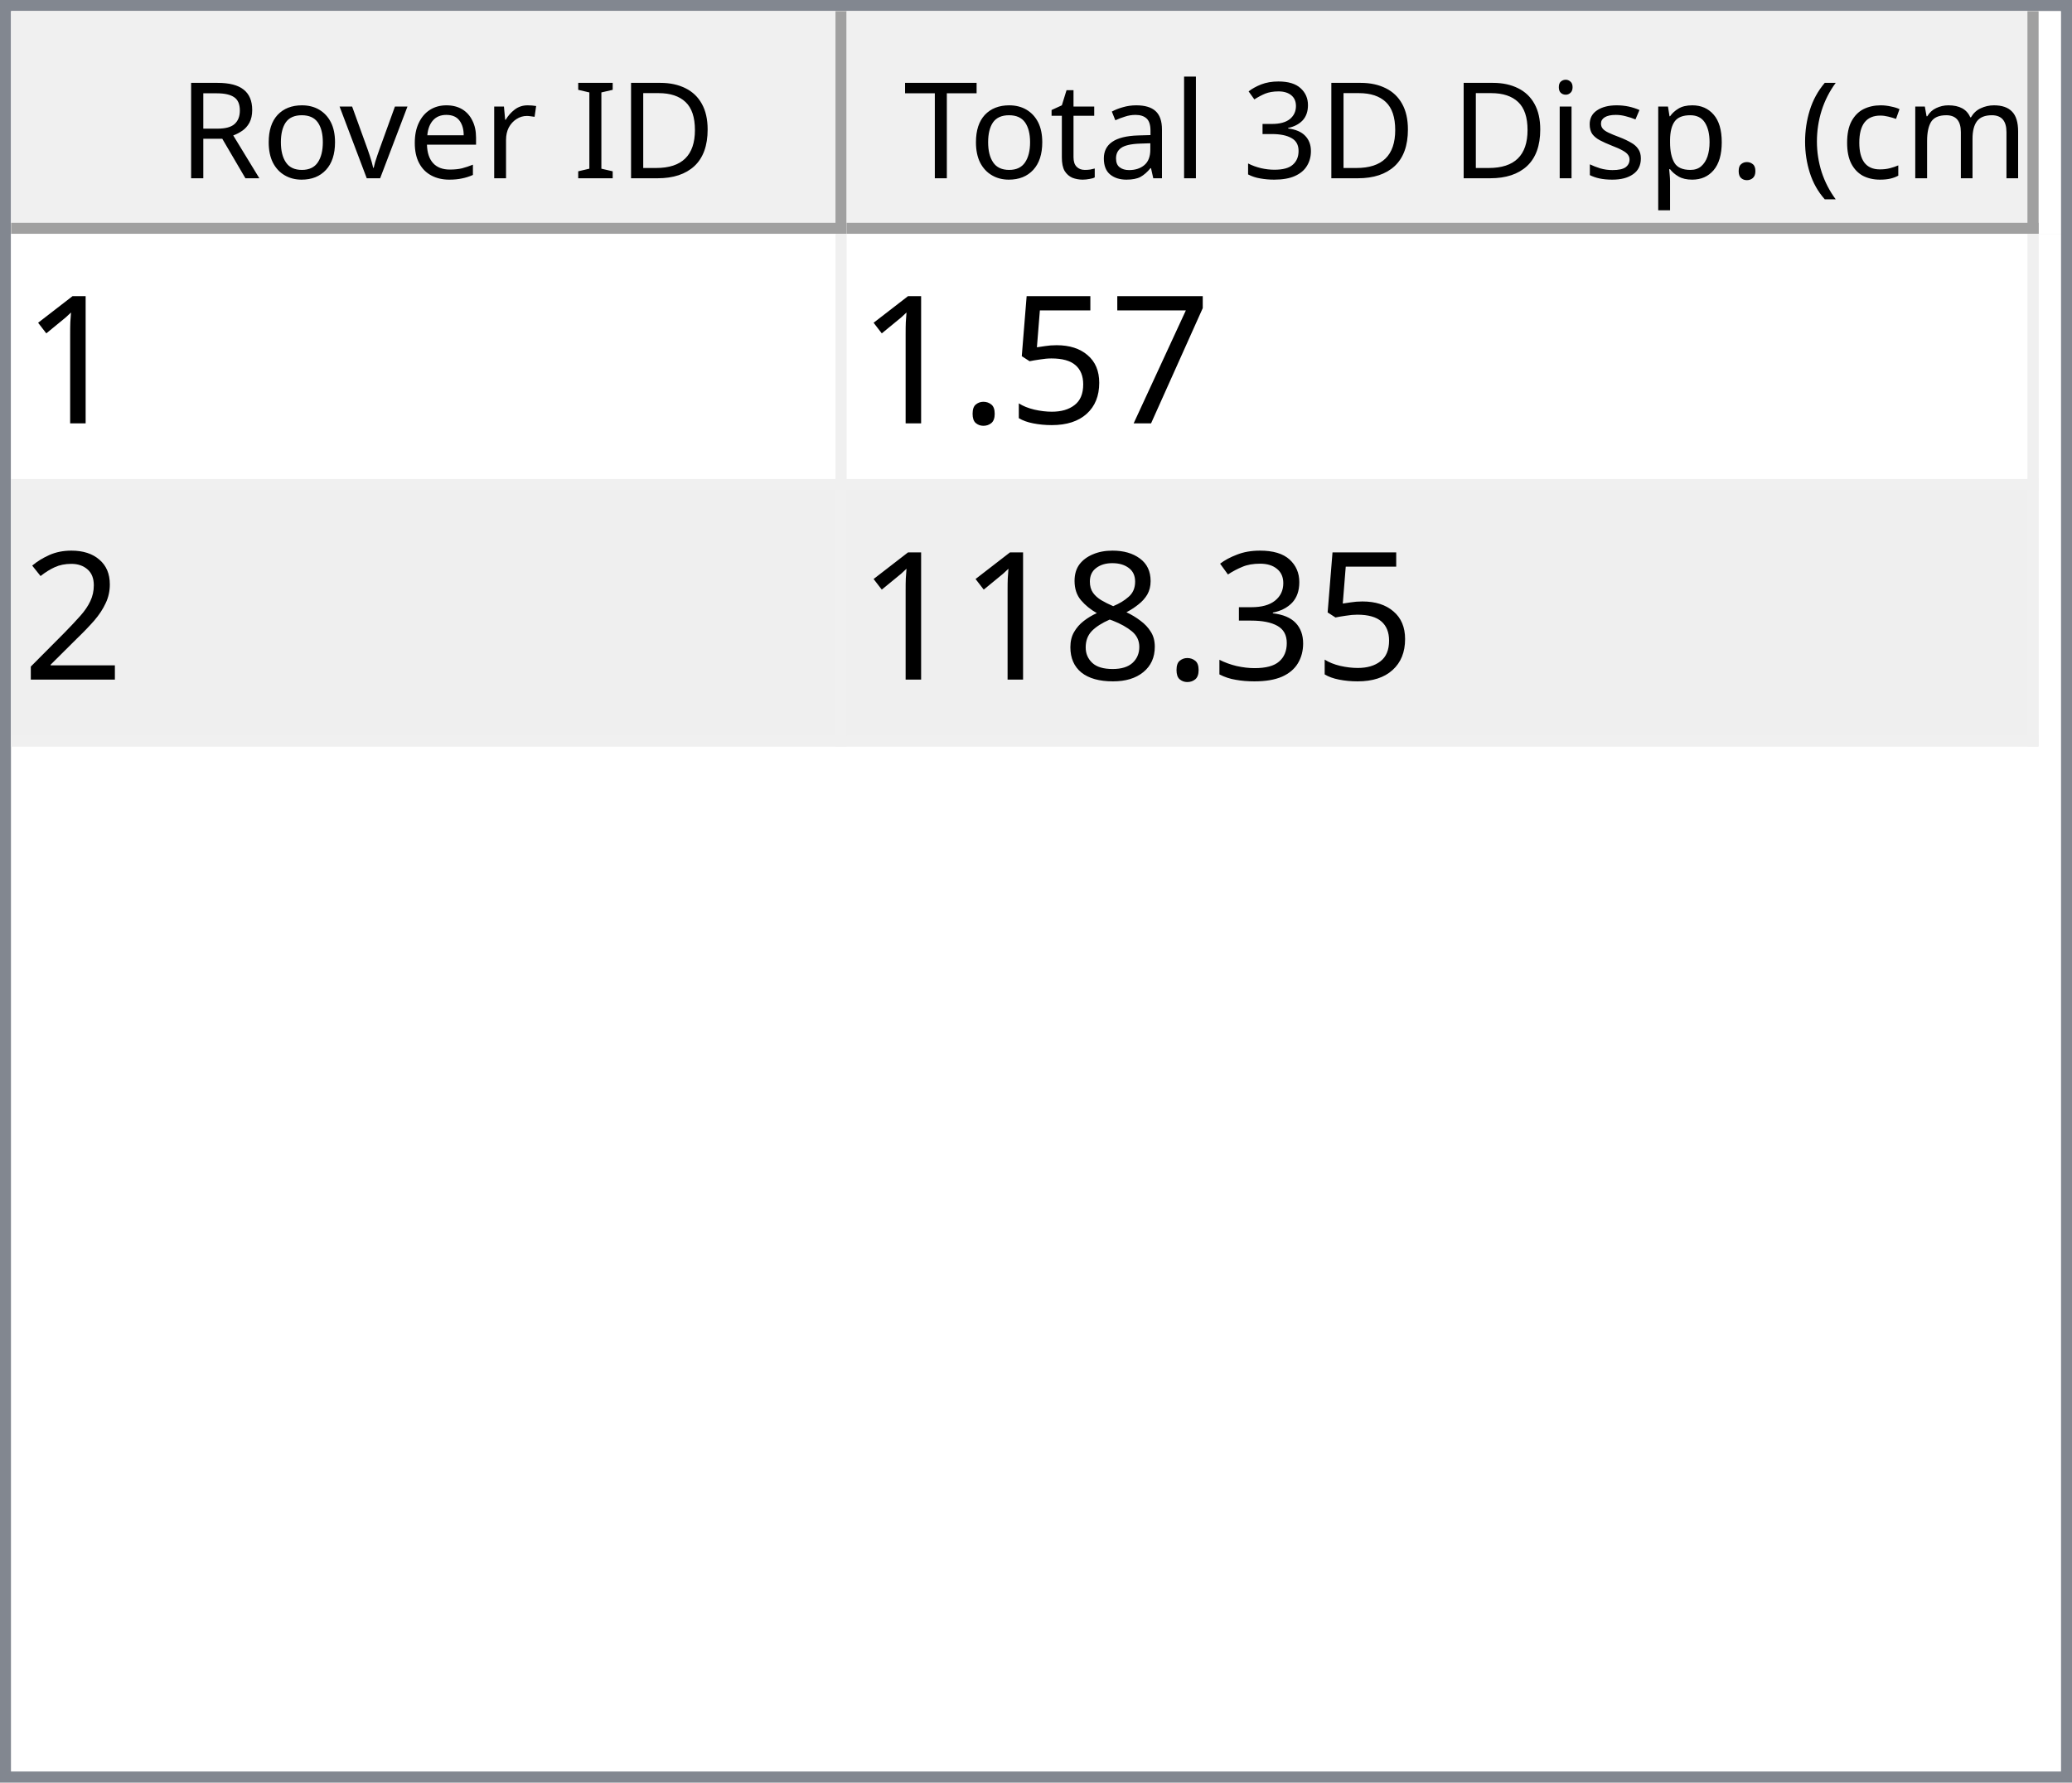
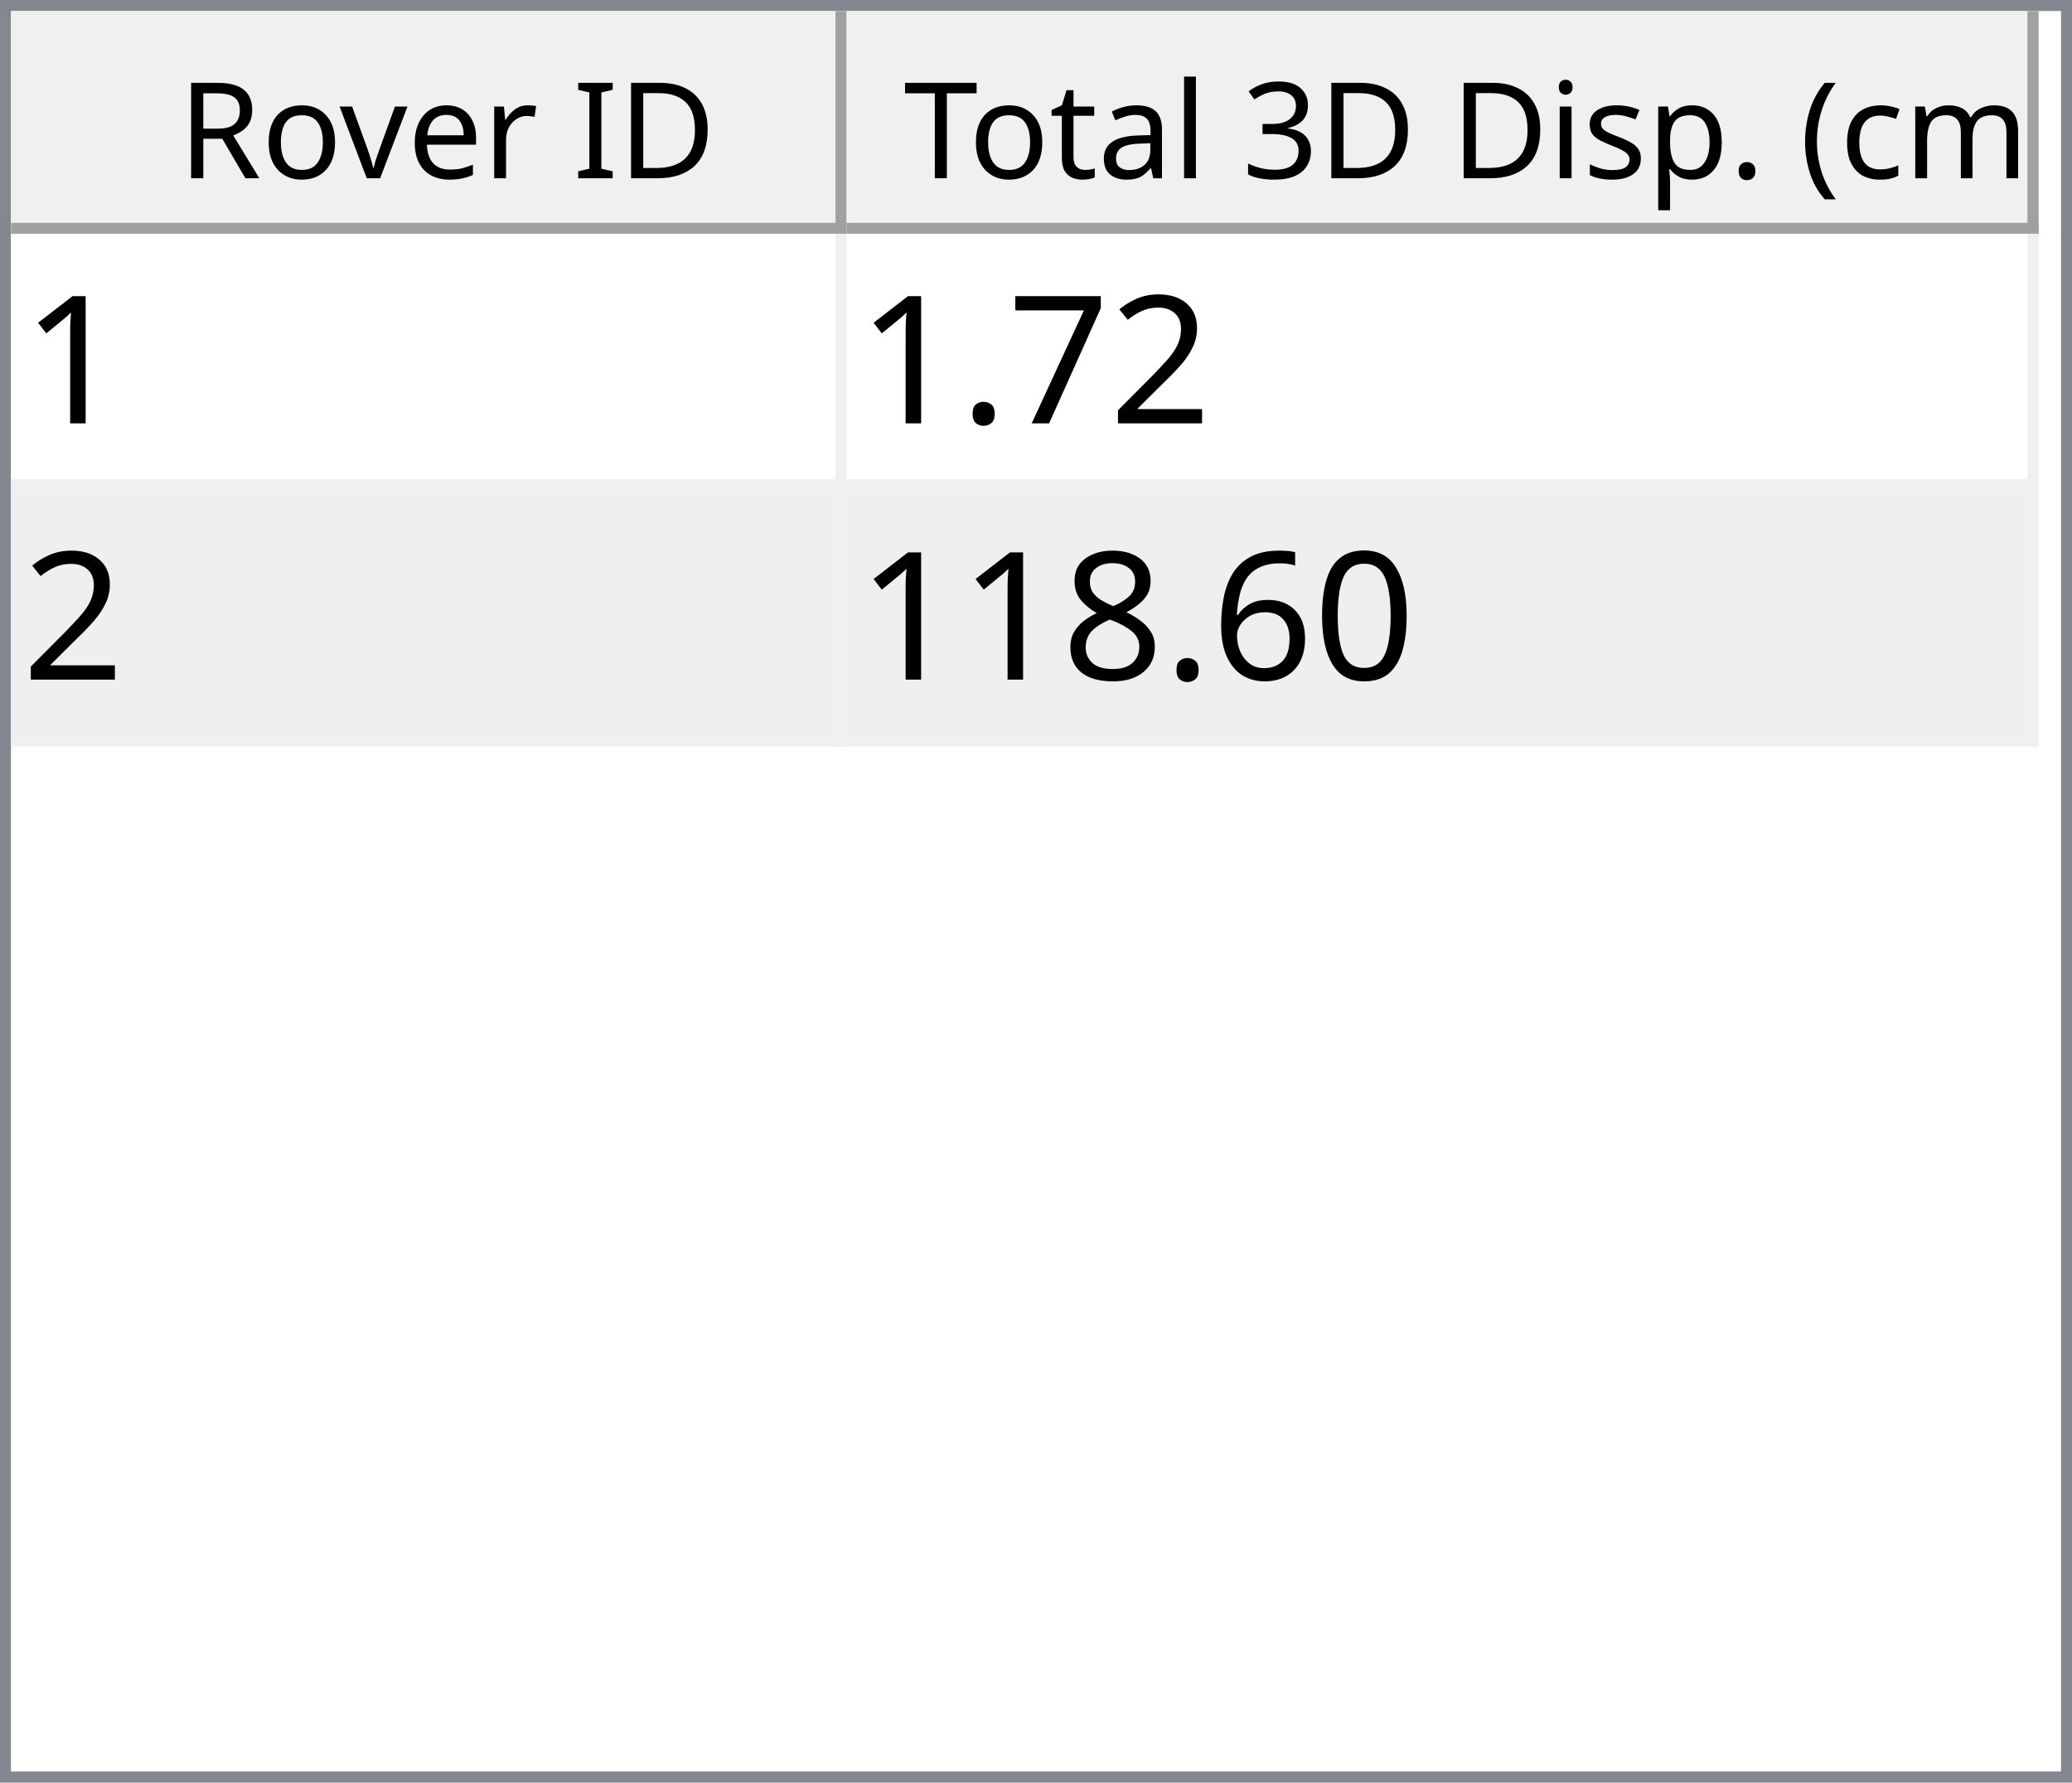
<svg xmlns="http://www.w3.org/2000/svg" style="fill-opacity:1; color-rendering:auto; color-interpolation:auto; text-rendering:auto; stroke:black; stroke-linecap:square; stroke-miterlimit:10; shape-rendering:auto; stroke-opacity:1; fill:black; stroke-dasharray:none; font-weight:normal; stroke-width:1; font-family:'Dialog'; font-style:normal; stroke-linejoin:miter; font-size:12px; stroke-dashoffset:0; image-rendering:auto;" width="186" height="160">
  <defs id="genericDefs" />
  <g>
    <defs id="defs1">
      <clipPath clipPathUnits="userSpaceOnUse" id="clipPath1">
        <path d="M0 0 L186 0 L186 160 L0 160 L0 0 Z" />
      </clipPath>
      <clipPath clipPathUnits="userSpaceOnUse" id="clipPath2">
        <path d="M0 0 L0 160 L186 160 L186 0 Z" />
      </clipPath>
      <clipPath clipPathUnits="userSpaceOnUse" id="clipPath3">
        <path d="M0 0 L0 20 L184 20 L184 0 Z" />
      </clipPath>
      <clipPath clipPathUnits="userSpaceOnUse" id="clipPath4">
        <path d="M0 0 L0 20 L75 20 L75 0 Z" />
      </clipPath>
      <clipPath clipPathUnits="userSpaceOnUse" id="clipPath5">
        <path d="M1 1 L1 19 L74 19 L74 1 Z" />
      </clipPath>
      <clipPath clipPathUnits="userSpaceOnUse" id="clipPath6">
        <path d="M0 0 L0 18 L73 18 L73 0 Z" />
      </clipPath>
      <clipPath clipPathUnits="userSpaceOnUse" id="clipPath7">
        <path d="M-0.5 -0.5 L-0.5 19.5 L74.5 19.5 L74.5 -0.5 Z" />
      </clipPath>
      <clipPath clipPathUnits="userSpaceOnUse" id="clipPath8">
        <path d="M0 0 L0 20 L107 20 L107 0 Z" />
      </clipPath>
      <clipPath clipPathUnits="userSpaceOnUse" id="clipPath9">
        <path d="M1 1 L1 19 L106 19 L106 1 Z" />
      </clipPath>
      <clipPath clipPathUnits="userSpaceOnUse" id="clipPath10">
        <path d="M0 0 L0 18 L105 18 L105 0 Z" />
      </clipPath>
      <clipPath clipPathUnits="userSpaceOnUse" id="clipPath11">
        <path d="M-0.5 -0.5 L-0.5 19.5 L106.5 19.5 L106.5 -0.5 Z" />
      </clipPath>
      <clipPath clipPathUnits="userSpaceOnUse" id="clipPath12">
        <path d="M0 0 L0 138 L184 138 L184 0 Z" />
      </clipPath>
      <clipPath clipPathUnits="userSpaceOnUse" id="clipPath13">
        <path d="M0 0 L0 46 L182 46 L182 0 Z" />
      </clipPath>
      <clipPath clipPathUnits="userSpaceOnUse" id="clipPath14">
        <path d="M-0.5 -0.5 L-0.5 45.5 L181.5 45.5 L181.5 -0.5 Z" />
      </clipPath>
      <clipPath clipPathUnits="userSpaceOnUse" id="clipPath15">
        <path d="M0 0 L0 22 L74 22 L74 0 Z" />
      </clipPath>
      <clipPath clipPathUnits="userSpaceOnUse" id="clipPath16">
        <path d="M0 0 L0 22 L106 22 L106 0 Z" />
      </clipPath>
      <font horiz-adv-x="64.551" id="font1">
        <font-face ascent="107.91" descent="25.098" units-per-em="100" style="font-style:normal; font-family:Segoe UI; font-weight:normal;" />
        <missing-glyph horiz-adv-x="64.551" d="M8.109 0 L8.109 68.266 L56.453 68.266 L56.453 0 L8.109 0 ZM15.328 7.234 L49.219 7.234 L49.219 61.031 L15.328 61.031 L15.328 7.234 Z" />
        <glyph unicode="D" horiz-adv-x="70.117" d="M9.188 0 L9.188 70.016 L28.516 70.016 Q65.531 70.016 65.531 35.891 Q65.531 19.672 55.25 9.836 Q44.969 0 27.734 0 L9.188 0 ZM17.391 62.594 L17.391 7.422 L27.828 7.422 Q41.609 7.422 49.273 14.797 Q56.938 22.172 56.938 35.688 Q56.938 62.594 28.328 62.594 L17.391 62.594 Z" />
        <glyph unicode="I" horiz-adv-x="26.611" d="M17.391 0 L9.188 0 L9.188 70.016 L17.391 70.016 L17.391 0 Z" />
        <glyph unicode=" " horiz-adv-x="27.393" d="" />
        <glyph unicode="r" horiz-adv-x="34.766" d="M34.188 41.891 Q32.078 43.5 28.125 43.5 Q23 43.5 19.555 38.672 Q16.109 33.844 16.109 25.484 L16.109 0 L8.109 0 L8.109 50 L16.109 50 L16.109 39.703 L16.312 39.703 Q18.016 44.969 21.531 47.922 Q25.047 50.875 29.391 50.875 Q32.516 50.875 34.188 50.203 L34.188 41.891 Z" />
        <glyph unicode="e" horiz-adv-x="52.295" d="M48.297 23 L12.984 23 Q13.188 14.656 17.484 10.109 Q21.781 5.562 29.297 5.562 Q37.75 5.562 44.828 11.141 L44.828 3.609 Q38.234 -1.172 27.391 -1.172 Q16.797 -1.172 10.742 5.641 Q4.688 12.453 4.688 24.812 Q4.688 36.469 11.305 43.82 Q17.922 51.172 27.734 51.172 Q37.547 51.172 42.922 44.828 Q48.297 38.484 48.297 27.203 L48.297 23 ZM40.094 29.781 Q40.047 36.719 36.75 40.578 Q33.453 44.438 27.594 44.438 Q21.922 44.438 17.969 40.383 Q14.016 36.328 13.094 29.781 L40.094 29.781 Z" />
        <glyph unicode="v" horiz-adv-x="47.9" d="M47.406 50 L27.484 0 L19.625 0 L0.688 50 L9.469 50 L22.172 13.672 Q23.578 9.672 23.922 6.688 L24.125 6.688 Q24.609 10.453 25.688 13.484 L38.969 50 L47.406 50 Z" />
        <glyph unicode="o" horiz-adv-x="58.594" d="M29 -1.172 Q17.922 -1.172 11.305 5.836 Q4.688 12.844 4.688 24.422 Q4.688 37.016 11.57 44.094 Q18.453 51.172 30.172 51.172 Q41.359 51.172 47.633 44.289 Q53.906 37.406 53.906 25.203 Q53.906 13.234 47.141 6.031 Q40.375 -1.172 29 -1.172 ZM29.594 44.438 Q21.875 44.438 17.383 39.188 Q12.891 33.938 12.891 24.703 Q12.891 15.828 17.43 10.695 Q21.969 5.562 29.594 5.562 Q37.359 5.562 41.531 10.594 Q45.703 15.625 45.703 24.906 Q45.703 34.281 41.531 39.359 Q37.359 44.438 29.594 44.438 Z" />
        <glyph unicode="R" horiz-adv-x="59.814" d="M59.375 0 L49.609 0 L37.891 19.625 Q36.281 22.359 34.766 24.289 Q33.25 26.219 31.664 27.438 Q30.078 28.656 28.25 29.219 Q26.422 29.781 24.125 29.781 L17.391 29.781 L17.391 0 L9.188 0 L9.188 70.016 L30.078 70.016 Q34.672 70.016 38.555 68.867 Q42.438 67.719 45.289 65.375 Q48.141 63.031 49.758 59.547 Q51.375 56.062 51.375 51.375 Q51.375 47.703 50.273 44.656 Q49.172 41.609 47.148 39.211 Q45.125 36.812 42.266 35.133 Q39.406 33.453 35.844 32.516 L35.844 32.328 Q37.594 31.547 38.891 30.547 Q40.188 29.547 41.359 28.18 Q42.531 26.812 43.68 25.078 Q44.828 23.344 46.234 21.047 L59.375 0 ZM17.391 62.594 L17.391 37.203 L28.516 37.203 Q31.594 37.203 34.203 38.133 Q36.812 39.062 38.719 40.797 Q40.625 42.531 41.703 45.047 Q42.781 47.562 42.781 50.688 Q42.781 56.297 39.141 59.445 Q35.5 62.594 28.609 62.594 L17.391 62.594 Z" />
        <glyph unicode=")" horiz-adv-x="30.176" d="M8.297 -15.922 L1.172 -15.922 Q16.406 2.344 16.406 26.812 Q16.406 51.469 1.078 70.016 L8.297 70.016 Q23.531 52.156 23.531 26.703 Q23.531 1.375 8.297 -15.922 Z" />
        <glyph unicode="m" horiz-adv-x="86.133" d="M79.109 0 L71.094 0 L71.094 28.719 Q71.094 37.016 68.531 40.727 Q65.969 44.438 59.906 44.438 Q54.781 44.438 51.195 39.75 Q47.609 35.062 47.609 28.516 L47.609 0 L39.594 0 L39.594 29.688 Q39.594 44.438 28.219 44.438 Q22.953 44.438 19.531 40.016 Q16.109 35.594 16.109 28.516 L16.109 0 L8.109 0 L8.109 50 L16.109 50 L16.109 42.094 L16.312 42.094 Q21.625 51.172 31.844 51.172 Q36.969 51.172 40.773 48.312 Q44.578 45.453 46 40.828 Q51.562 51.172 62.594 51.172 Q79.109 51.172 79.109 30.812 L79.109 0 Z" />
        <glyph unicode="c" horiz-adv-x="46.191" d="M42.188 2.297 Q36.422 -1.172 28.516 -1.172 Q17.828 -1.172 11.258 5.789 Q4.688 12.75 4.688 23.828 Q4.688 36.188 11.766 43.68 Q18.844 51.172 30.672 51.172 Q37.25 51.172 42.281 48.734 L42.281 40.531 Q36.719 44.438 30.375 44.438 Q22.703 44.438 17.797 38.945 Q12.891 33.453 12.891 24.516 Q12.891 15.719 17.508 10.641 Q22.125 5.562 29.891 5.562 Q36.422 5.562 42.188 9.906 L42.188 2.297 Z" />
        <glyph unicode="(" horiz-adv-x="30.176" d="M29.109 -15.922 L21.969 -15.922 Q6.844 1.375 6.844 26.703 Q6.844 52.156 21.969 70.016 L29.203 70.016 Q13.875 51.469 13.875 26.812 Q13.875 2.344 29.109 -15.922 Z" />
        <glyph unicode="." horiz-adv-x="21.68" d="M10.891 -1.078 Q8.641 -1.078 7.055 0.539 Q5.469 2.156 5.469 4.391 Q5.469 6.641 7.055 8.273 Q8.641 9.906 10.891 9.906 Q13.188 9.906 14.797 8.273 Q16.406 6.641 16.406 4.391 Q16.406 2.156 14.797 0.539 Q13.188 -1.078 10.891 -1.078 Z" />
        <glyph unicode="p" horiz-adv-x="58.789" d="M16.312 7.234 L16.109 7.234 L16.109 -23 L8.109 -23 L8.109 50 L16.109 50 L16.109 41.219 L16.312 41.219 Q22.219 51.172 33.594 51.172 Q43.266 51.172 48.688 44.461 Q54.109 37.75 54.109 26.469 Q54.109 13.922 48 6.375 Q41.891 -1.172 31.297 -1.172 Q21.578 -1.172 16.312 7.234 ZM16.109 27.391 L16.109 20.406 Q16.109 14.203 20.141 9.883 Q24.172 5.562 30.375 5.562 Q37.641 5.562 41.773 11.133 Q45.906 16.703 45.906 26.609 Q45.906 34.969 42.047 39.703 Q38.188 44.438 31.594 44.438 Q24.609 44.438 20.359 39.578 Q16.109 34.719 16.109 27.391 Z" />
        <glyph unicode="s" horiz-adv-x="42.432" d="M5.078 1.812 L5.078 10.406 Q11.625 5.562 19.484 5.562 Q30.031 5.562 30.031 12.594 Q30.031 14.594 29.125 15.992 Q28.219 17.391 26.68 18.461 Q25.141 19.531 23.07 20.383 Q21 21.234 18.609 22.172 Q15.281 23.484 12.766 24.828 Q10.25 26.172 8.57 27.859 Q6.891 29.547 6.031 31.695 Q5.172 33.844 5.172 36.719 Q5.172 40.234 6.789 42.945 Q8.406 45.656 11.086 47.484 Q13.766 49.312 17.211 50.242 Q20.656 51.172 24.312 51.172 Q30.812 51.172 35.938 48.922 L35.938 40.828 Q30.422 44.438 23.25 44.438 Q21 44.438 19.195 43.922 Q17.391 43.406 16.094 42.477 Q14.797 41.547 14.086 40.258 Q13.375 38.969 13.375 37.406 Q13.375 35.453 14.086 34.133 Q14.797 32.812 16.164 31.789 Q17.531 30.766 19.484 29.938 Q21.438 29.109 23.922 28.125 Q27.25 26.859 29.883 25.516 Q32.516 24.172 34.375 22.484 Q36.234 20.797 37.234 18.602 Q38.234 16.406 38.234 13.375 Q38.234 9.672 36.602 6.938 Q34.969 4.203 32.234 2.398 Q29.5 0.594 25.93 -0.289 Q22.359 -1.172 18.453 -1.172 Q10.75 -1.172 5.078 1.812 Z" />
        <glyph unicode="i" horiz-adv-x="24.219" d="M12.203 62.703 Q10.062 62.703 8.547 64.164 Q7.031 65.625 7.031 67.875 Q7.031 70.125 8.547 71.609 Q10.062 73.094 12.203 73.094 Q14.406 73.094 15.945 71.609 Q17.484 70.125 17.484 67.875 Q17.484 65.719 15.945 64.211 Q14.406 62.703 12.203 62.703 ZM16.109 0 L8.109 0 L8.109 50 L16.109 50 L16.109 0 Z" />
        <glyph unicode="3" horiz-adv-x="53.906" d="M46.531 19.828 Q46.531 15.094 44.75 11.211 Q42.969 7.328 39.719 4.57 Q36.469 1.812 31.93 0.297 Q27.391 -1.219 21.922 -1.219 Q11.922 -1.219 6 2.594 L6 11.188 Q13.094 5.609 22.219 5.609 Q25.875 5.609 28.828 6.539 Q31.781 7.469 33.906 9.227 Q36.031 10.984 37.18 13.477 Q38.328 15.969 38.328 19.094 Q38.328 32.812 18.797 32.812 L12.984 32.812 L12.984 39.594 L18.5 39.594 Q35.797 39.594 35.797 52.484 Q35.797 64.406 22.609 64.406 Q15.188 64.406 8.688 59.422 L8.688 67.188 Q15.375 71.188 24.609 71.188 Q29 71.188 32.57 69.969 Q36.141 68.75 38.68 66.555 Q41.219 64.359 42.609 61.281 Q44 58.203 44 54.5 Q44 40.672 30.031 36.719 L30.031 36.531 Q33.594 36.141 36.625 34.797 Q39.656 33.453 41.852 31.305 Q44.047 29.156 45.289 26.25 Q46.531 23.344 46.531 19.828 Z" />
        <glyph unicode="l" horiz-adv-x="24.219" d="M16.109 0 L8.109 0 L8.109 74.031 L16.109 74.031 L16.109 0 Z" />
        <glyph unicode="a" horiz-adv-x="50.879" d="M43.891 0 L35.891 0 L35.891 7.812 L35.688 7.812 Q30.469 -1.172 20.312 -1.172 Q12.844 -1.172 8.617 2.781 Q4.391 6.734 4.391 13.281 Q4.391 27.297 20.906 29.594 L35.891 31.688 Q35.891 44.438 25.594 44.438 Q16.547 44.438 9.281 38.281 L9.281 46.484 Q16.656 51.172 26.266 51.172 Q43.891 51.172 43.891 32.516 L43.891 0 ZM35.891 25.297 L23.828 23.641 Q18.266 22.859 15.43 20.875 Q12.594 18.891 12.594 13.875 Q12.594 10.203 15.211 7.883 Q17.828 5.562 22.172 5.562 Q28.125 5.562 32.008 9.742 Q35.891 13.922 35.891 20.312 L35.891 25.297 Z" />
        <glyph unicode="t" horiz-adv-x="33.887" d="M31.297 0.484 Q28.469 -1.078 23.828 -1.078 Q10.688 -1.078 10.688 13.578 L10.688 43.172 L2.094 43.172 L2.094 50 L10.688 50 L10.688 62.203 L18.703 64.797 L18.703 50 L31.297 50 L31.297 43.172 L18.703 43.172 L18.703 14.984 Q18.703 9.969 20.414 7.82 Q22.125 5.672 26.078 5.672 Q29.109 5.672 31.297 7.328 L31.297 0.484 Z" />
        <glyph unicode="T" horiz-adv-x="52.393" d="M50.594 62.594 L30.375 62.594 L30.375 0 L22.172 0 L22.172 62.594 L2 62.594 L2 70.016 L50.594 70.016 L50.594 62.594 Z" />
      </font>
      <font horiz-adv-x="75.0" id="font2">
        <font-face ascent="100.537" descent="21.973" units-per-em="100" style="font-style:normal; font-family:sans-serif; font-weight:normal;" />
        <missing-glyph horiz-adv-x="75.0" d="M12.5 0 L12.5 62.5 L62.5 62.5 L62.5 0 L12.5 0 ZM14.062 1.562 L60.938 1.562 L60.938 60.938 L14.062 60.938 L14.062 1.562 Z" />
        <glyph unicode="1" horiz-adv-x="55.615" d="M37.25 0 L28.469 0 L28.469 56 Q25.297 52.984 20.141 49.953 Q14.984 46.922 10.891 45.406 L10.891 53.906 Q18.266 57.375 23.781 62.305 Q29.297 67.234 31.594 71.875 L37.25 71.875 L37.25 0 Z" />
+         <glyph unicode="2" horiz-adv-x="55.615" d="M50.344 8.453 L50.344 0 L3.031 0 Q2.938 3.172 4.047 6.109 Q5.859 10.938 9.836 15.625 Q13.812 20.312 21.344 26.469 Q33.016 36.031 37.117 41.625 Q41.219 47.219 41.219 52.203 Q41.219 57.422 37.477 61.008 Q33.734 64.594 27.734 64.594 Q21.391 64.594 17.578 60.789 Q13.766 56.984 13.719 50.25 L4.688 51.172 Q5.609 61.281 11.664 66.578 Q17.719 71.875 27.938 71.875 Q38.234 71.875 44.242 66.164 Q50.25 60.453 50.25 52 Q50.25 47.703 48.492 43.555 Q46.734 39.406 42.656 34.812 Q38.578 30.219 29.109 22.219 Q21.188 15.578 18.945 13.211 Q16.703 10.844 15.234 8.453 L50.344 8.453 Z" />
        <glyph unicode="7" horiz-adv-x="55.615" d="M4.734 62.203 L4.734 70.656 L51.078 70.656 L51.078 63.812 Q44.234 56.547 37.523 44.484 Q30.812 32.422 27.156 19.672 Q24.516 10.688 23.781 0 L14.75 0 Q14.891 8.453 18.062 20.414 Q21.234 32.375 27.172 43.484 Q33.109 54.594 39.797 62.203 L4.734 62.203 Z" />
-         <glyph unicode="5" horiz-adv-x="55.615" d="M4.156 18.75 L13.375 19.531 Q14.406 12.797 18.141 9.398 Q21.875 6 27.156 6 Q33.5 6 37.891 10.789 Q42.281 15.578 42.281 23.484 Q42.281 31 38.062 35.352 Q33.844 39.703 27 39.703 Q22.75 39.703 19.336 37.773 Q15.922 35.844 13.969 32.766 L5.719 33.844 L12.641 70.609 L48.25 70.609 L48.25 62.203 L19.672 62.203 L15.828 42.969 Q22.266 47.469 29.344 47.469 Q38.719 47.469 45.164 40.969 Q51.609 34.469 51.609 24.266 Q51.609 14.547 45.953 7.469 Q39.062 -1.219 27.156 -1.219 Q17.391 -1.219 11.211 4.25 Q5.031 9.719 4.156 18.75 Z" />
        <glyph unicode="." horiz-adv-x="27.783" d="M9.078 0 L9.078 10.016 L19.094 10.016 L19.094 0 L9.078 0 Z" />
-         <glyph unicode="2" horiz-adv-x="55.615" d="M50.344 8.453 L50.344 0 L3.031 0 Q2.938 3.172 4.047 6.109 Q5.859 10.938 9.836 15.625 Q13.812 20.312 21.344 26.469 Q33.016 36.031 37.117 41.625 Q41.219 47.219 41.219 52.203 Q41.219 57.422 37.477 61.008 Q33.734 64.594 27.734 64.594 Q21.391 64.594 17.578 60.789 Q13.766 56.984 13.719 50.25 L4.688 51.172 Q5.609 61.281 11.664 66.578 Q17.719 71.875 27.938 71.875 Q38.234 71.875 44.242 66.164 Q50.25 60.453 50.25 52 Q50.25 47.703 48.492 43.555 Q46.734 39.406 42.656 34.812 Q38.578 30.219 29.109 22.219 Q21.188 15.578 18.945 13.211 Q16.703 10.844 15.234 8.453 L50.344 8.453 Z" />
-         <glyph unicode="3" horiz-adv-x="55.615" d="M4.203 18.891 L12.984 20.062 Q14.5 12.594 18.141 9.297 Q21.781 6 27 6 Q33.203 6 37.477 10.297 Q41.75 14.594 41.75 20.953 Q41.75 27 37.797 30.93 Q33.844 34.859 27.734 34.859 Q25.25 34.859 21.531 33.891 L22.516 41.609 Q23.391 41.5 23.922 41.5 Q29.547 41.5 34.039 44.43 Q38.531 47.359 38.531 53.469 Q38.531 58.297 35.258 61.477 Q31.984 64.656 26.812 64.656 Q21.688 64.656 18.266 61.43 Q14.844 58.203 13.875 51.766 L5.078 53.328 Q6.688 62.156 12.398 67.016 Q18.109 71.875 26.609 71.875 Q32.469 71.875 37.398 69.359 Q42.328 66.844 44.945 62.5 Q47.562 58.156 47.562 53.266 Q47.562 48.641 45.07 44.828 Q42.578 41.016 37.703 38.766 Q44.047 37.312 47.562 32.695 Q51.078 28.078 51.078 21.141 Q51.078 11.766 44.242 5.25 Q37.406 -1.266 26.953 -1.266 Q17.531 -1.266 11.305 4.352 Q5.078 9.969 4.203 18.891 Z" />
+         <glyph unicode="0" horiz-adv-x="55.615" d="M4.156 35.297 Q4.156 48 6.766 55.742 Q9.375 63.484 14.523 67.68 Q19.672 71.875 27.484 71.875 Q33.25 71.875 37.594 69.555 Q41.938 67.234 44.773 62.867 Q47.609 58.5 49.219 52.227 Q50.828 45.953 50.828 35.297 Q50.828 22.703 48.242 14.969 Q45.656 7.234 40.508 3.008 Q35.359 -1.219 27.484 -1.219 Q17.141 -1.219 11.234 6.203 Q4.156 15.141 4.156 35.297 ZM13.188 35.297 Q13.188 17.672 17.312 11.836 Q21.438 6 27.484 6 Q33.547 6 37.672 11.859 Q41.797 17.719 41.797 35.297 Q41.797 52.984 37.672 58.789 Q33.547 64.594 27.391 64.594 Q21.344 64.594 17.719 59.469 Q13.188 52.938 13.188 35.297 Z" />
+         <glyph unicode="6" horiz-adv-x="55.615" d="M49.75 54.047 L41.016 53.375 Q39.844 58.547 37.703 60.891 Q34.125 64.656 28.906 64.656 Q24.703 64.656 21.531 62.312 Q17.391 59.281 14.992 53.469 Q12.594 47.656 12.5 36.922 Q15.672 41.75 20.266 44.094 Q24.859 46.438 29.891 46.438 Q38.672 46.438 44.852 39.969 Q51.031 33.5 51.031 23.25 Q51.031 16.5 48.125 10.719 Q45.219 4.938 40.141 1.859 Q35.062 -1.219 28.609 -1.219 Q17.625 -1.219 10.695 6.859 Q3.766 14.938 3.766 33.5 Q3.766 54.25 11.422 63.672 Q18.109 71.875 29.438 71.875 Q37.891 71.875 43.289 67.141 Q48.688 62.406 49.75 54.047 ZM13.875 23.188 Q13.875 18.656 15.797 14.508 Q17.719 10.359 21.188 8.18 Q24.656 6 28.469 6 Q34.031 6 38.039 10.492 Q42.047 14.984 42.047 22.703 Q42.047 30.125 38.086 34.398 Q34.125 38.672 28.125 38.672 Q22.172 38.672 18.023 34.398 Q13.875 30.125 13.875 23.188 Z" />
        <glyph unicode="8" horiz-adv-x="55.615" d="M17.672 38.812 Q12.203 40.828 9.57 44.539 Q6.938 48.25 6.938 53.422 Q6.938 61.234 12.555 66.555 Q18.172 71.875 27.484 71.875 Q36.859 71.875 42.578 66.43 Q48.297 60.984 48.297 53.172 Q48.297 48.188 45.68 44.508 Q43.062 40.828 37.75 38.812 Q44.344 36.672 47.781 31.883 Q51.219 27.094 51.219 20.453 Q51.219 11.281 44.727 5.031 Q38.234 -1.219 27.641 -1.219 Q17.047 -1.219 10.547 5.055 Q4.047 11.328 4.047 20.703 Q4.047 27.688 7.594 32.398 Q11.141 37.109 17.672 38.812 ZM15.922 53.719 Q15.922 48.641 19.195 45.414 Q22.469 42.188 27.688 42.188 Q32.766 42.188 36.016 45.383 Q39.266 48.578 39.266 53.219 Q39.266 58.062 35.914 61.359 Q32.562 64.656 27.594 64.656 Q22.562 64.656 19.242 61.43 Q15.922 58.203 15.922 53.719 ZM13.094 20.656 Q13.094 16.891 14.875 13.375 Q16.656 9.859 20.172 7.93 Q23.688 6 27.734 6 Q34.031 6 38.133 10.055 Q42.234 14.109 42.234 20.359 Q42.234 26.703 38.016 30.859 Q33.797 35.016 27.438 35.016 Q21.234 35.016 17.164 30.914 Q13.094 26.812 13.094 20.656 Z" />
      </font>
    </defs>
    <g style="fill:white; stroke:white;">
      <rect x="0" y="0" width="186" style="clip-path:url(#clipPath1); stroke:none;" height="160" />
    </g>
    <g style="fill:white; text-rendering:optimizeSpeed; color-rendering:optimizeSpeed; image-rendering:optimizeSpeed; shape-rendering:crispEdges; stroke:white; color-interpolation:sRGB;">
      <rect x="0" width="186" height="160" y="0" style="stroke:none;" />
      <path style="stroke:none;" d="M0 160 L186 160 L186 0 L0 0 Z" />
    </g>
    <g style="fill:rgb(240,240,240); font-family:'Segoe UI'; stroke:rgb(240,240,240);">
      <rect x="0" y="0" width="186" style="clip-path:url(#clipPath2); stroke:none;" height="160" />
    </g>
    <g style="fill:rgb(130,135,144); font-family:'Segoe UI'; stroke:rgb(130,135,144);">
      <path d="M0 0 L186 0 L186 160 L0 160 L0 0 ZM1 1 L185 1 L185 159 L1 159 L1 1 Z" style="fill-rule:evenodd; clip-path:url(#clipPath2); stroke:none;" />
    </g>
    <g style="fill:white; font-family:'Segoe UI'; stroke:white;" transform="translate(1,1)">
      <rect x="0" y="0" width="184" style="clip-path:url(#clipPath3); stroke:none;" height="20" />
    </g>
    <g style="fill:rgb(240,240,240); font-family:'Segoe UI'; stroke:rgb(240,240,240);" transform="translate(1,1)">
      <rect x="0" y="0" width="75" style="clip-path:url(#clipPath4); stroke:none;" height="20" />
    </g>
    <g style="font-family:'Segoe UI';" transform="translate(2,2)">
      <text x="14" xml:space="preserve" y="14" style="clip-path:url(#clipPath6); stroke:none;">Rover ID</text>
    </g>
    <g style="fill:rgb(160,160,160); font-family:'Segoe UI'; stroke:rgb(160,160,160); stroke-linejoin:bevel;" transform="translate(1.5,1.5)">
      <line x1="74" x2="74" y1="0" style="fill:none; clip-path:url(#clipPath7);" y2="19" />
    </g>
    <g style="fill:rgb(160,160,160); font-family:'Segoe UI'; stroke:rgb(160,160,160); stroke-linejoin:bevel;" transform="matrix(1,0,0,1,1,1) translate(0.5,0.5)">
      <line x1="0" x2="74" y1="19" style="fill:none; clip-path:url(#clipPath7);" y2="19" />
    </g>
    <g style="fill:rgb(240,240,240); font-family:'Segoe UI'; stroke:rgb(240,240,240);" transform="translate(76,1)">
      <rect x="0" y="0" width="107" style="clip-path:url(#clipPath8); stroke:none;" height="20" />
    </g>
    <g style="font-family:'Segoe UI';" transform="translate(77,2)">
      <text x="1" xml:space="preserve" y="14" style="clip-path:url(#clipPath10); stroke:none;"> Total 3D Disp. (cm)</text>
    </g>
    <g style="fill:rgb(160,160,160); font-family:'Segoe UI'; stroke:rgb(160,160,160); stroke-linejoin:bevel;" transform="translate(76.5,1.5)">
      <line x1="106" x2="106" y1="0" style="fill:none; clip-path:url(#clipPath11);" y2="19" />
    </g>
    <g style="fill:rgb(160,160,160); font-family:'Segoe UI'; stroke:rgb(160,160,160); stroke-linejoin:bevel;" transform="matrix(1,0,0,1,76,1) translate(0.5,0.5)">
      <line x1="0" x2="106" y1="19" style="fill:none; clip-path:url(#clipPath11);" y2="19" />
    </g>
    <g style="fill:white; font-family:'Segoe UI'; stroke:white;" transform="translate(1,21)">
      <rect x="0" y="0" width="184" style="clip-path:url(#clipPath12); stroke:none;" height="138" />
    </g>
    <g style="fill:rgb(240,240,240); font-size:16px; font-family:sans-serif; stroke:rgb(240,240,240);" transform="translate(1,21)">
      <rect x="0" y="0" width="182" style="clip-path:url(#clipPath13); stroke:none;" height="46" />
      <line transform="translate(0.5,0.5)" x1="0" x2="181" y1="22" style="clip-path:url(#clipPath14); fill:none; stroke-linejoin:bevel;" y2="22" />
    </g>
    <g transform="matrix(1,0,0,1,1,21) translate(0.5,0.5)" style="fill:rgb(240,240,240); font-size:16px; font-family:sans-serif; stroke:rgb(240,240,240); stroke-linejoin:bevel;">
      <line x1="0" x2="181" y1="45" style="fill:none; clip-path:url(#clipPath14);" y2="45" />
    </g>
    <g transform="matrix(1,0,0,1,1,21) translate(0.5,0.5)" style="fill:rgb(240,240,240); font-size:16px; font-family:sans-serif; stroke:rgb(240,240,240); stroke-linejoin:bevel;">
      <line x1="74" x2="74" y1="0" style="fill:none; clip-path:url(#clipPath14);" y2="45" />
    </g>
    <g transform="matrix(1,0,0,1,1,21) translate(0.5,0.5)" style="fill:rgb(240,240,240); font-size:16px; font-family:sans-serif; stroke:rgb(240,240,240); stroke-linejoin:bevel;">
      <line x1="181" x2="181" y1="0" style="fill:none; clip-path:url(#clipPath14);" y2="45" />
    </g>
    <g style="fill:white; font-size:16px; font-family:sans-serif; stroke:white;" transform="matrix(1,0,0,1,1,21)">
      <rect x="0" y="0" width="74" style="clip-path:url(#clipPath15); stroke:none;" height="22" />
      <text x="1" y="17" style="fill:black; clip-path:url(#clipPath15); stroke:none;" xml:space="preserve">1</text>
    </g>
    <g style="fill:white; font-size:16px; font-family:sans-serif; stroke:white;" transform="matrix(1,0,0,1,1,21) translate(75,0)">
      <rect x="0" y="0" width="106" style="clip-path:url(#clipPath16); stroke:none;" height="22" />
-       <text x="1" y="17" style="fill:black; clip-path:url(#clipPath16); stroke:none;" xml:space="preserve">1.57</text>
+       <text x="1" y="17" style="fill:black; clip-path:url(#clipPath16); stroke:none;" xml:space="preserve">1.72</text>
    </g>
    <g style="fill:rgb(239,239,239); font-size:16px; font-family:sans-serif; stroke:rgb(239,239,239);" transform="matrix(1,0,0,1,1,21) translate(0,23)">
      <rect x="0" y="0" width="74" style="clip-path:url(#clipPath15); stroke:none;" height="22" />
      <text x="1" y="17" style="fill:black; clip-path:url(#clipPath15); stroke:none;" xml:space="preserve">2</text>
    </g>
    <g style="fill:rgb(239,239,239); font-size:16px; font-family:sans-serif; stroke:rgb(239,239,239);" transform="matrix(1,0,0,1,1,21) translate(75,23)">
      <rect x="0" y="0" width="106" style="clip-path:url(#clipPath16); stroke:none;" height="22" />
-       <text x="1" y="17" style="fill:black; clip-path:url(#clipPath16); stroke:none;" xml:space="preserve">118.35</text>
+       <text x="1" y="17" style="fill:black; clip-path:url(#clipPath16); stroke:none;" xml:space="preserve">118.60</text>
    </g>
  </g>
</svg>
